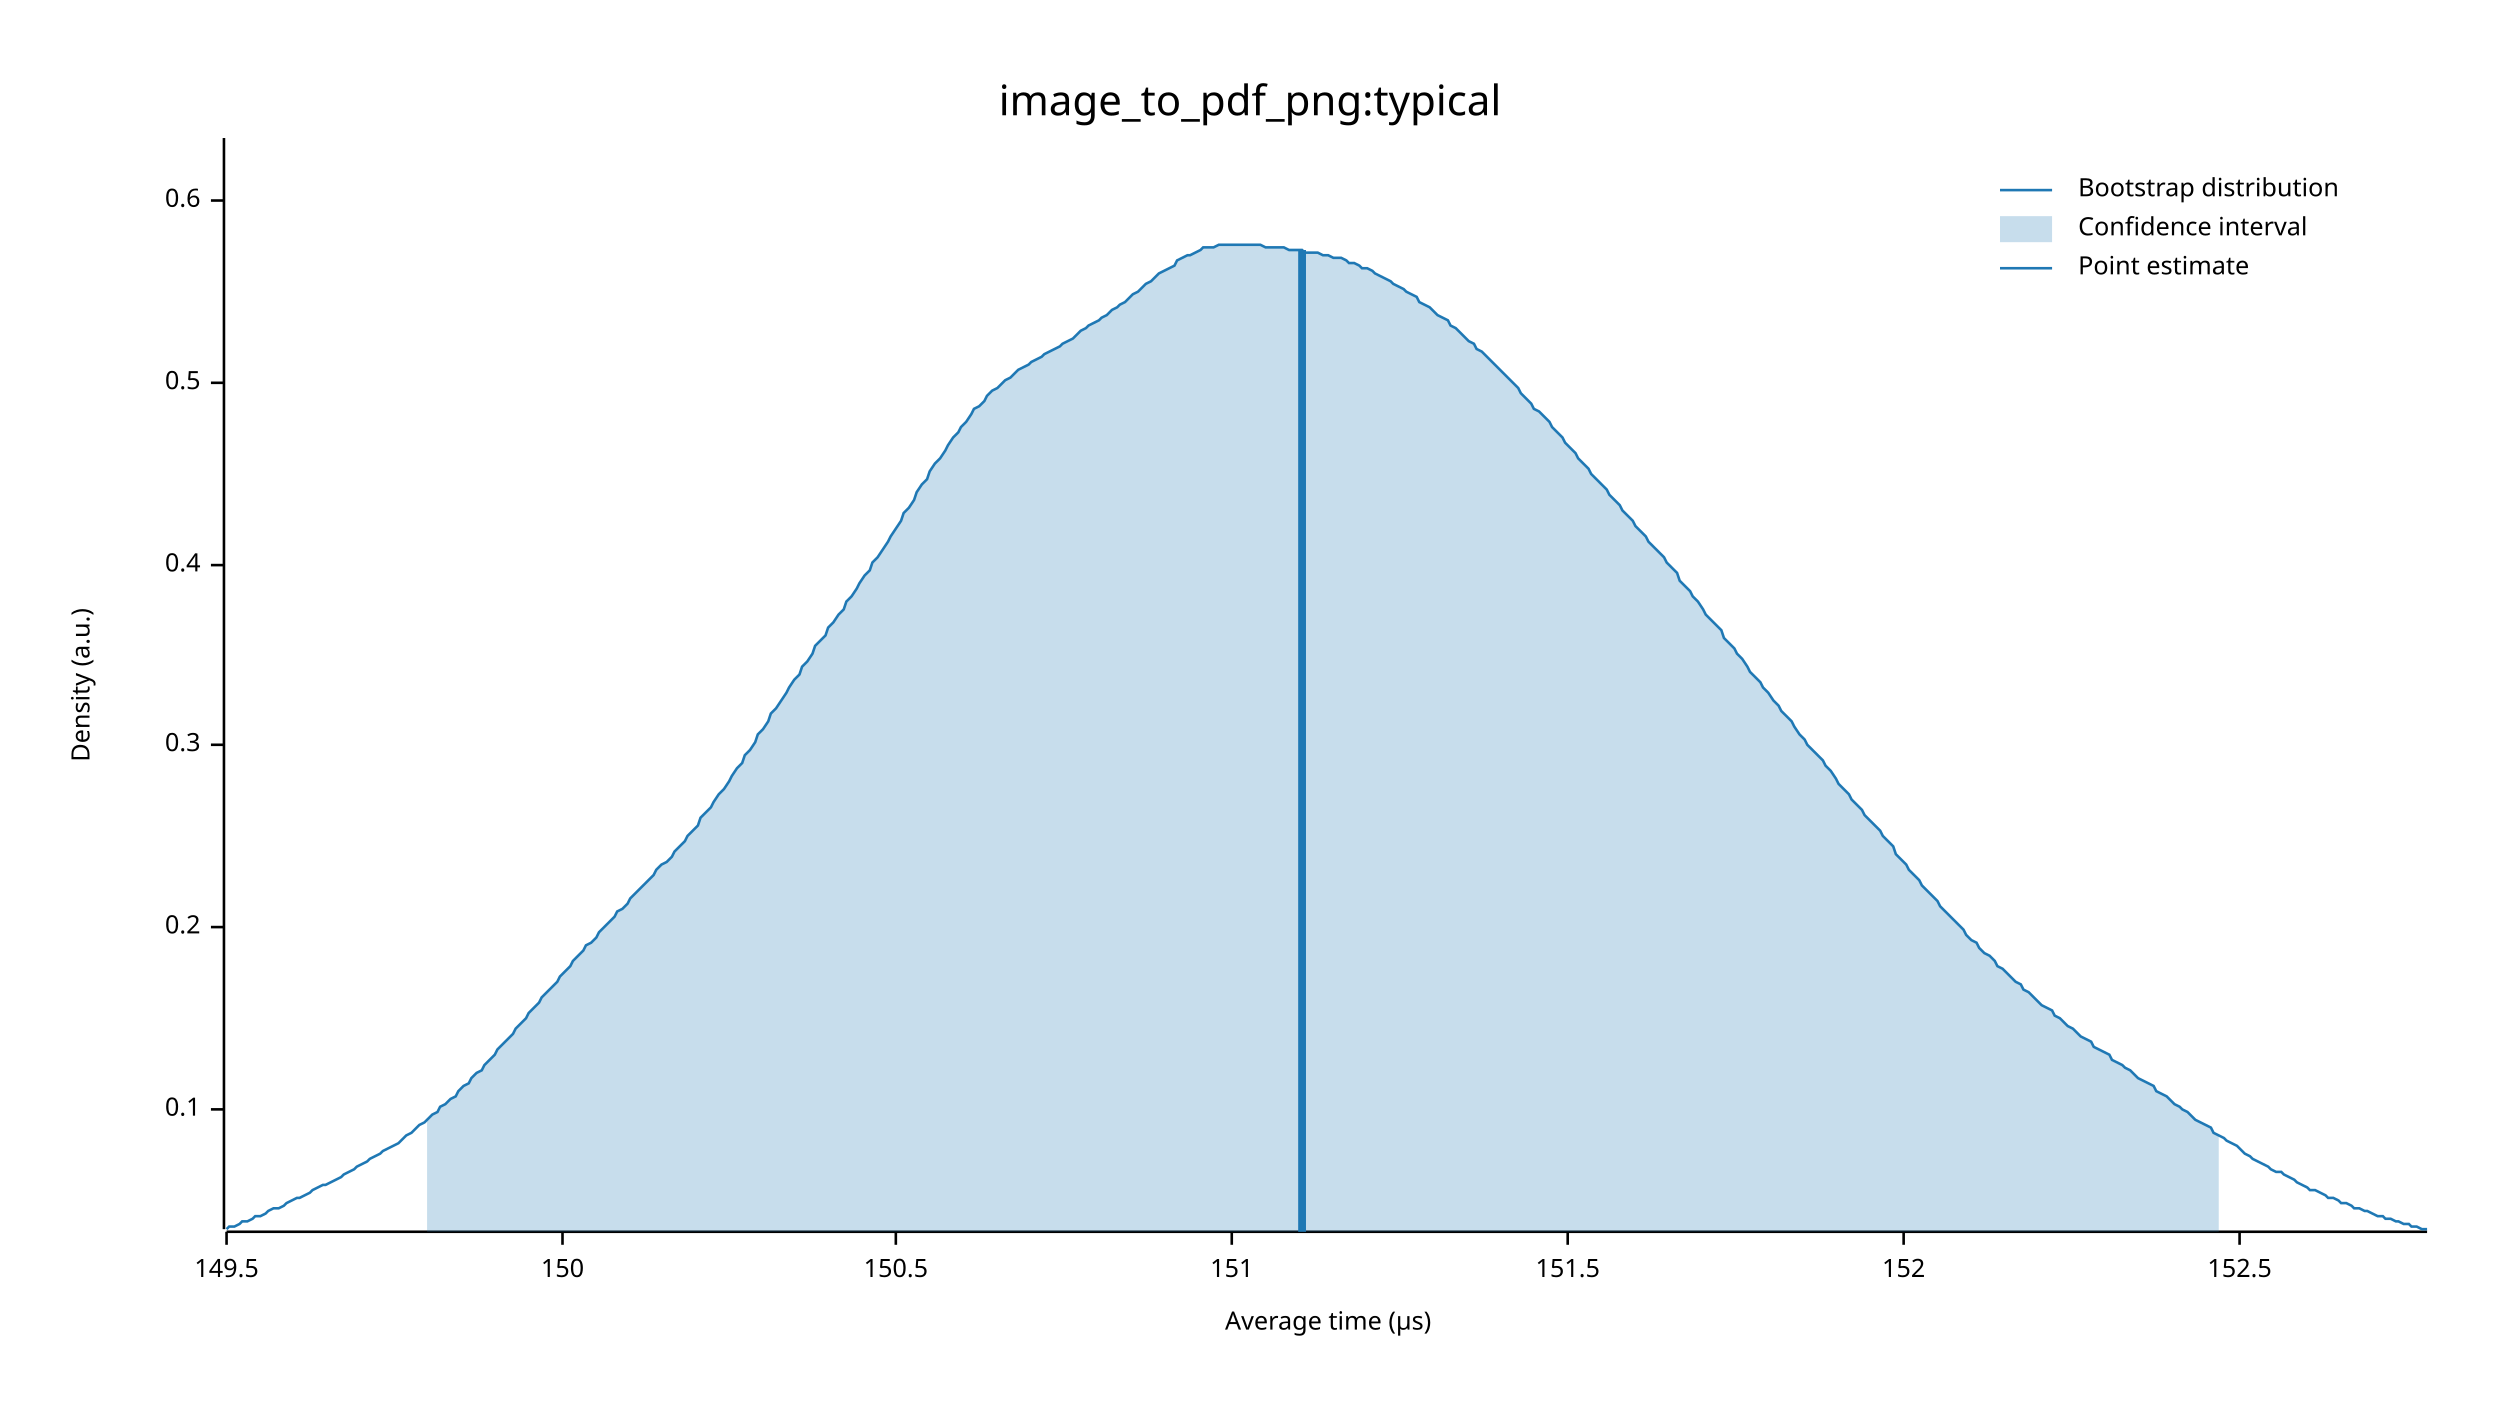
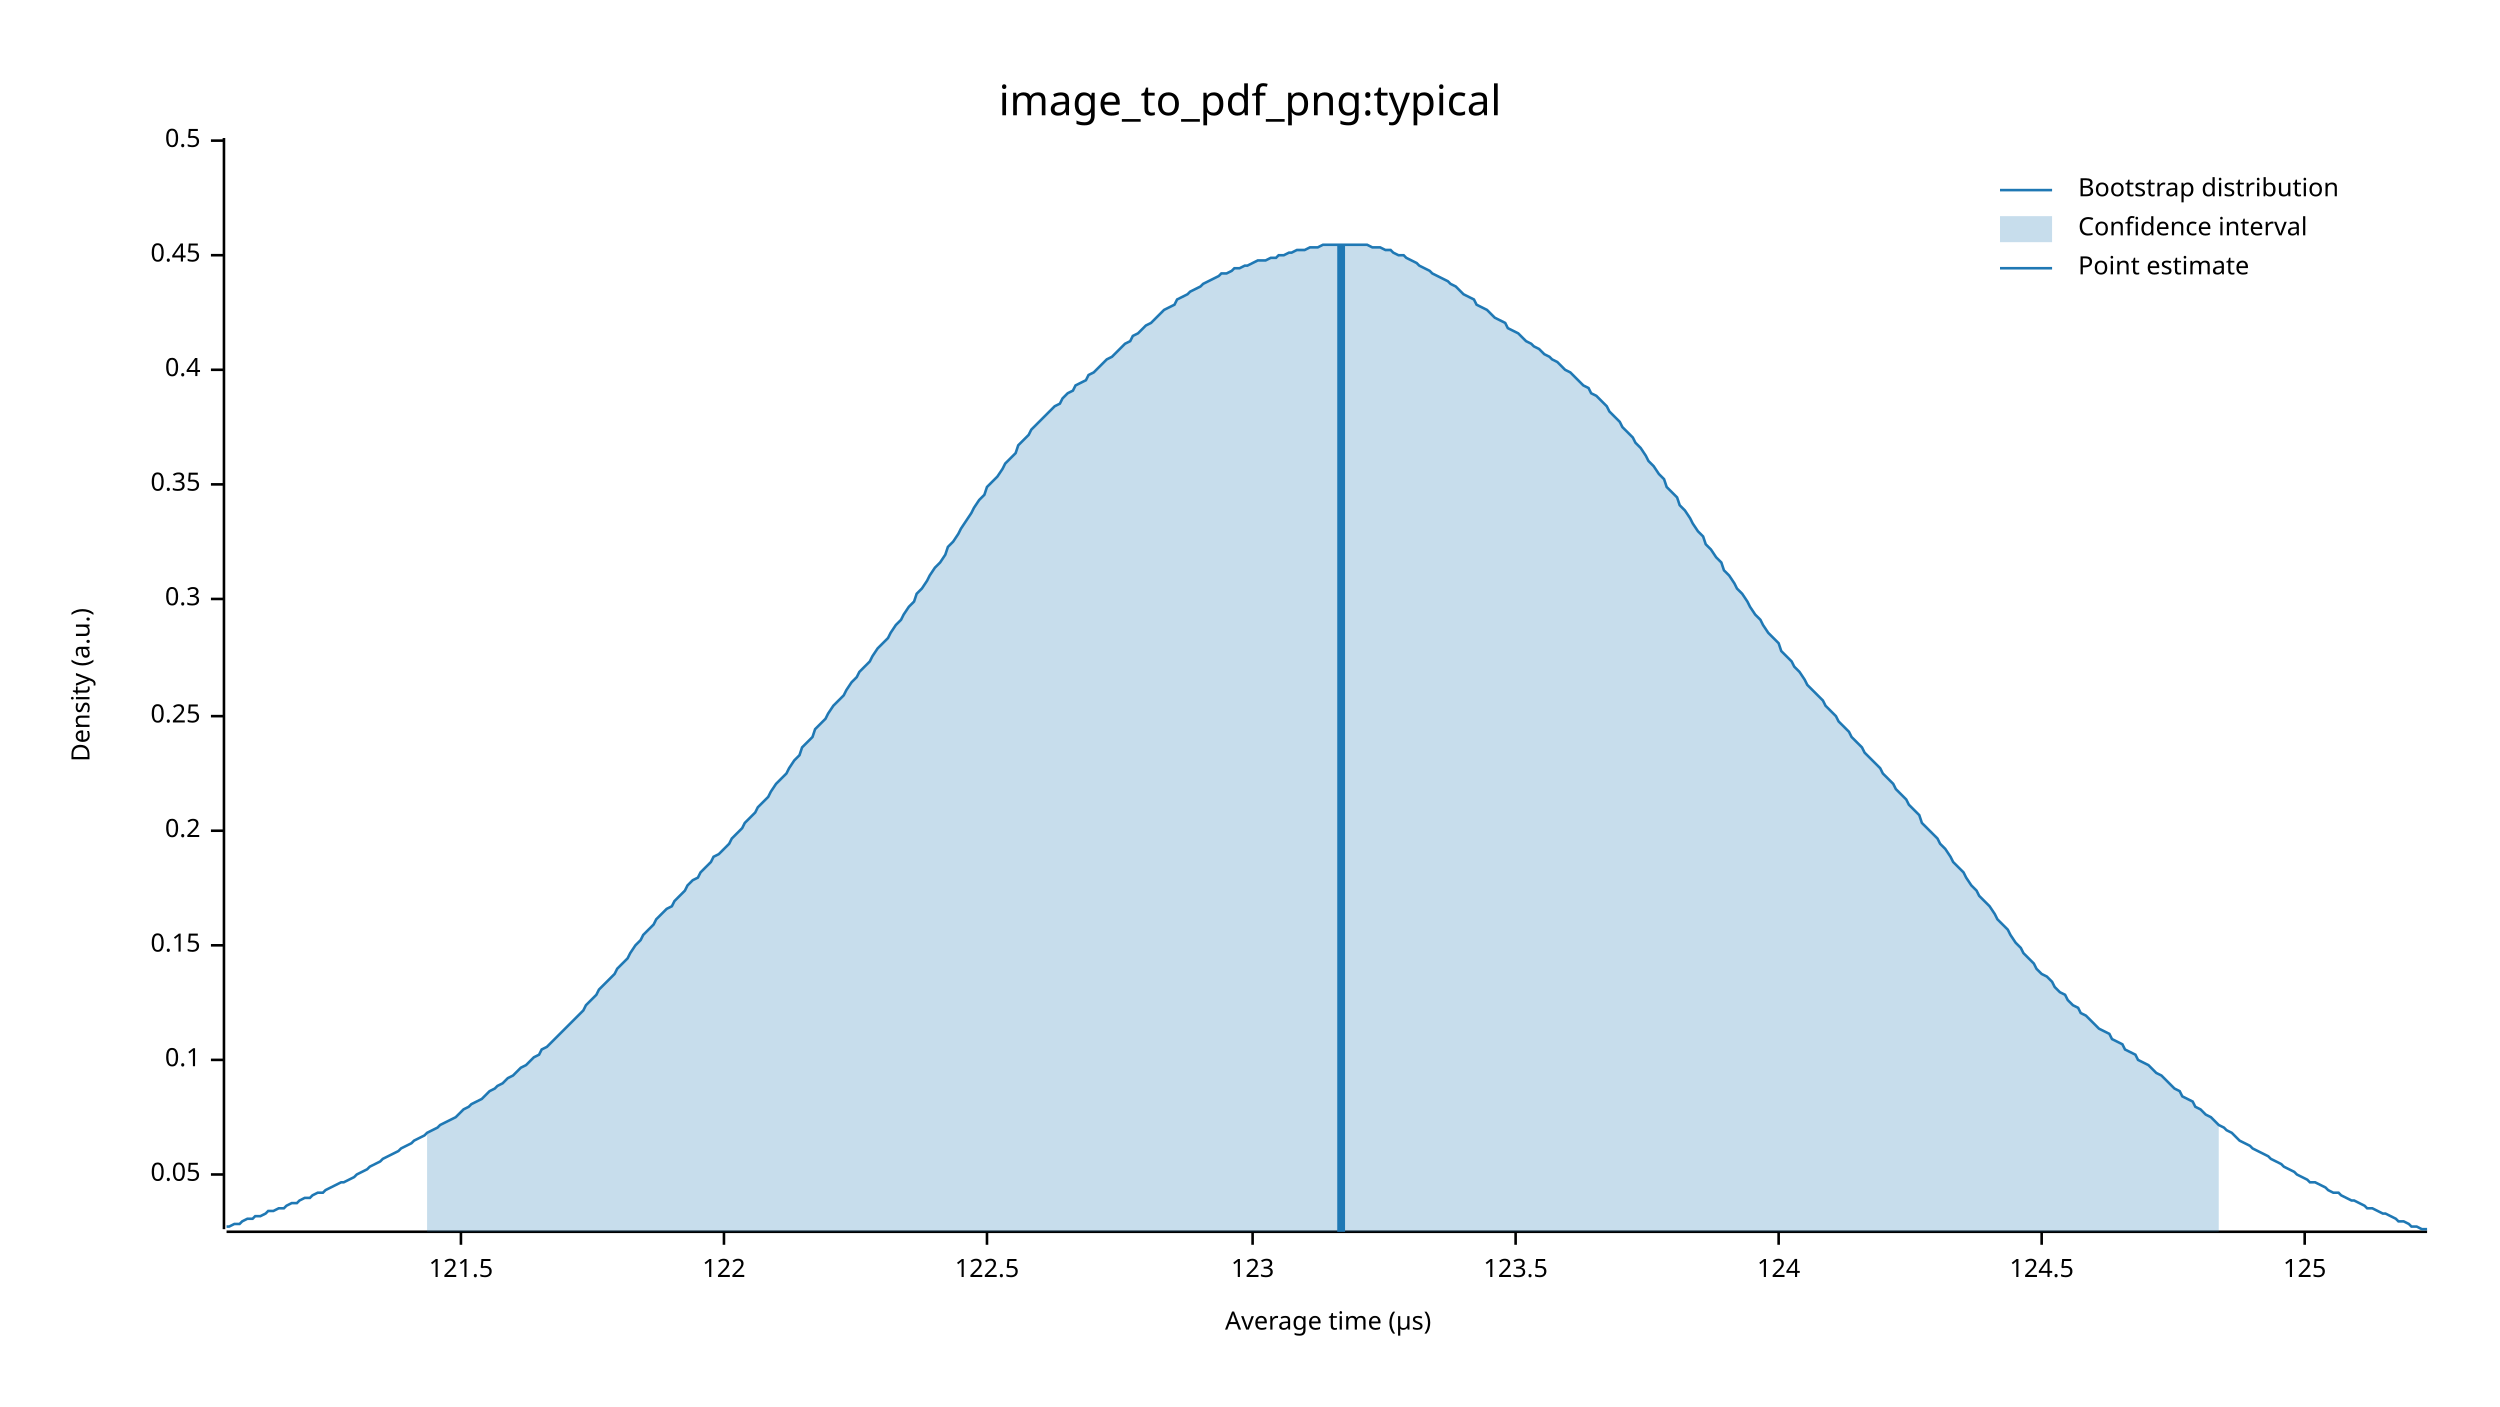
<svg xmlns="http://www.w3.org/2000/svg" width="960" height="540" viewBox="0 0 960 540">
  <text x="480" y="32" dy="0.76em" text-anchor="middle" font-family="sans-serif" font-size="16.129" opacity="1" fill="#000000">
image_to_pdf_png:typical
</text>
  <text x="27" y="263" dy="0.76em" text-anchor="middle" font-family="sans-serif" font-size="9.677" opacity="1" fill="#000000" transform="rotate(270, 27, 263)">
Density (a.u.)
</text>
  <text x="510" y="513" dy="-0.5ex" text-anchor="middle" font-family="sans-serif" font-size="9.677" opacity="1" fill="#000000">
Average time (µs)
</text>
  <polyline fill="none" opacity="1" stroke="#000000" stroke-width="1" points="86,53 86,472 " />
-   <text x="77" y="426" dy="0.5ex" text-anchor="end" font-family="sans-serif" font-size="9.677" opacity="1" fill="#000000">
+   <text x="77" y="451" dy="0.5ex" text-anchor="end" font-family="sans-serif" font-size="9.677" opacity="1" fill="#000000">
+ 0.05
+ </text>
+   <polyline fill="none" opacity="1" stroke="#000000" stroke-width="1" points="81,451 86,451 " />
+   <text x="77" y="407" dy="0.5ex" text-anchor="end" font-family="sans-serif" font-size="9.677" opacity="1" fill="#000000">
0.1
</text>
-   <polyline fill="none" opacity="1" stroke="#000000" stroke-width="1" points="81,426 86,426 " />
-   <text x="77" y="356" dy="0.5ex" text-anchor="end" font-family="sans-serif" font-size="9.677" opacity="1" fill="#000000">
+   <polyline fill="none" opacity="1" stroke="#000000" stroke-width="1" points="81,407 86,407 " />
+   <text x="77" y="363" dy="0.5ex" text-anchor="end" font-family="sans-serif" font-size="9.677" opacity="1" fill="#000000">
+ 0.15
+ </text>
+   <polyline fill="none" opacity="1" stroke="#000000" stroke-width="1" points="81,363 86,363 " />
+   <text x="77" y="319" dy="0.5ex" text-anchor="end" font-family="sans-serif" font-size="9.677" opacity="1" fill="#000000">
0.2
</text>
-   <polyline fill="none" opacity="1" stroke="#000000" stroke-width="1" points="81,356 86,356 " />
-   <text x="77" y="286" dy="0.5ex" text-anchor="end" font-family="sans-serif" font-size="9.677" opacity="1" fill="#000000">
+   <polyline fill="none" opacity="1" stroke="#000000" stroke-width="1" points="81,319 86,319 " />
+   <text x="77" y="275" dy="0.5ex" text-anchor="end" font-family="sans-serif" font-size="9.677" opacity="1" fill="#000000">
+ 0.25
+ </text>
+   <polyline fill="none" opacity="1" stroke="#000000" stroke-width="1" points="81,275 86,275 " />
+   <text x="77" y="230" dy="0.5ex" text-anchor="end" font-family="sans-serif" font-size="9.677" opacity="1" fill="#000000">
0.3
</text>
-   <polyline fill="none" opacity="1" stroke="#000000" stroke-width="1" points="81,286 86,286 " />
-   <text x="77" y="217" dy="0.5ex" text-anchor="end" font-family="sans-serif" font-size="9.677" opacity="1" fill="#000000">
+   <polyline fill="none" opacity="1" stroke="#000000" stroke-width="1" points="81,230 86,230 " />
+   <text x="77" y="186" dy="0.5ex" text-anchor="end" font-family="sans-serif" font-size="9.677" opacity="1" fill="#000000">
+ 0.35
+ </text>
+   <polyline fill="none" opacity="1" stroke="#000000" stroke-width="1" points="81,186 86,186 " />
+   <text x="77" y="142" dy="0.5ex" text-anchor="end" font-family="sans-serif" font-size="9.677" opacity="1" fill="#000000">
0.4
</text>
-   <polyline fill="none" opacity="1" stroke="#000000" stroke-width="1" points="81,217 86,217 " />
-   <text x="77" y="147" dy="0.5ex" text-anchor="end" font-family="sans-serif" font-size="9.677" opacity="1" fill="#000000">
+   <polyline fill="none" opacity="1" stroke="#000000" stroke-width="1" points="81,142 86,142 " />
+   <text x="77" y="98" dy="0.5ex" text-anchor="end" font-family="sans-serif" font-size="9.677" opacity="1" fill="#000000">
+ 0.45
+ </text>
+   <polyline fill="none" opacity="1" stroke="#000000" stroke-width="1" points="81,98 86,98 " />
+   <text x="77" y="54" dy="0.5ex" text-anchor="end" font-family="sans-serif" font-size="9.677" opacity="1" fill="#000000">
0.5
</text>
-   <polyline fill="none" opacity="1" stroke="#000000" stroke-width="1" points="81,147 86,147 " />
-   <text x="77" y="77" dy="0.5ex" text-anchor="end" font-family="sans-serif" font-size="9.677" opacity="1" fill="#000000">
- 0.6
+   <polyline fill="none" opacity="1" stroke="#000000" stroke-width="1" points="81,54 86,54 " />
+   <polyline fill="none" opacity="1" stroke="#000000" stroke-width="1" points="87,473 932,473 " />
+   <text x="177" y="483" dy="0.76em" text-anchor="middle" font-family="sans-serif" font-size="9.677" opacity="1" fill="#000000">
+ 121.5
</text>
-   <polyline fill="none" opacity="1" stroke="#000000" stroke-width="1" points="81,77 86,77 " />
-   <polyline fill="none" opacity="1" stroke="#000000" stroke-width="1" points="87,473 932,473 " />
-   <text x="87" y="483" dy="0.76em" text-anchor="middle" font-family="sans-serif" font-size="9.677" opacity="1" fill="#000000">
- 149.5
+   <polyline fill="none" opacity="1" stroke="#000000" stroke-width="1" points="177,473 177,478 " />
+   <text x="278" y="483" dy="0.76em" text-anchor="middle" font-family="sans-serif" font-size="9.677" opacity="1" fill="#000000">
+ 122
</text>
-   <polyline fill="none" opacity="1" stroke="#000000" stroke-width="1" points="87,473 87,478 " />
-   <text x="216" y="483" dy="0.76em" text-anchor="middle" font-family="sans-serif" font-size="9.677" opacity="1" fill="#000000">
- 150
+   <polyline fill="none" opacity="1" stroke="#000000" stroke-width="1" points="278,473 278,478 " />
+   <text x="379" y="483" dy="0.76em" text-anchor="middle" font-family="sans-serif" font-size="9.677" opacity="1" fill="#000000">
+ 122.5
</text>
-   <polyline fill="none" opacity="1" stroke="#000000" stroke-width="1" points="216,473 216,478 " />
-   <text x="344" y="483" dy="0.76em" text-anchor="middle" font-family="sans-serif" font-size="9.677" opacity="1" fill="#000000">
- 150.5
+   <polyline fill="none" opacity="1" stroke="#000000" stroke-width="1" points="379,473 379,478 " />
+   <text x="481" y="483" dy="0.76em" text-anchor="middle" font-family="sans-serif" font-size="9.677" opacity="1" fill="#000000">
+ 123
</text>
-   <polyline fill="none" opacity="1" stroke="#000000" stroke-width="1" points="344,473 344,478 " />
-   <text x="473" y="483" dy="0.76em" text-anchor="middle" font-family="sans-serif" font-size="9.677" opacity="1" fill="#000000">
- 151
+   <polyline fill="none" opacity="1" stroke="#000000" stroke-width="1" points="481,473 481,478 " />
+   <text x="582" y="483" dy="0.76em" text-anchor="middle" font-family="sans-serif" font-size="9.677" opacity="1" fill="#000000">
+ 123.5
</text>
-   <polyline fill="none" opacity="1" stroke="#000000" stroke-width="1" points="473,473 473,478 " />
-   <text x="602" y="483" dy="0.76em" text-anchor="middle" font-family="sans-serif" font-size="9.677" opacity="1" fill="#000000">
- 151.5
+   <polyline fill="none" opacity="1" stroke="#000000" stroke-width="1" points="582,473 582,478 " />
+   <text x="683" y="483" dy="0.76em" text-anchor="middle" font-family="sans-serif" font-size="9.677" opacity="1" fill="#000000">
+ 124
</text>
-   <polyline fill="none" opacity="1" stroke="#000000" stroke-width="1" points="602,473 602,478 " />
-   <text x="731" y="483" dy="0.76em" text-anchor="middle" font-family="sans-serif" font-size="9.677" opacity="1" fill="#000000">
- 152
+   <polyline fill="none" opacity="1" stroke="#000000" stroke-width="1" points="683,473 683,478 " />
+   <text x="784" y="483" dy="0.76em" text-anchor="middle" font-family="sans-serif" font-size="9.677" opacity="1" fill="#000000">
+ 124.5
</text>
-   <polyline fill="none" opacity="1" stroke="#000000" stroke-width="1" points="731,473 731,478 " />
-   <text x="860" y="483" dy="0.76em" text-anchor="middle" font-family="sans-serif" font-size="9.677" opacity="1" fill="#000000">
- 152.5
+   <polyline fill="none" opacity="1" stroke="#000000" stroke-width="1" points="784,473 784,478 " />
+   <text x="885" y="483" dy="0.76em" text-anchor="middle" font-family="sans-serif" font-size="9.677" opacity="1" fill="#000000">
+ 125
</text>
-   <polyline fill="none" opacity="1" stroke="#000000" stroke-width="1" points="860,473 860,478 " />
-   <polyline fill="none" opacity="1" stroke="#1F78B4" stroke-width="1" points="87,472 88,471 90,471 92,470 93,469 95,469 97,468 98,467 100,467 102,466 103,465 105,464 107,464 109,463 110,462 112,461 114,460 115,460 117,459 119,458 120,457 122,456 124,455 125,455 127,454 129,453 131,452 132,451 134,450 136,449 137,448 139,447 141,446 142,445 144,444 146,443 147,442 149,441 151,440 153,439 154,438 156,436 158,435 159,434 161,432 163,431 164,430 166,428 168,427 169,425 171,424 173,422 175,421 176,419 178,417 180,416 181,414 183,412 185,411 186,409 188,407 190,405 191,403 193,401 195,399 197,397 198,395 200,393 202,391 203,389 205,387 207,385 208,383 210,381 212,379 214,377 215,375 217,373 219,371 220,369 222,367 224,365 225,363 227,362 229,360 230,358 232,356 234,354 236,352 237,350 239,349 241,347 242,345 244,343 246,341 247,340 249,338 251,336 252,334 254,332 256,331 258,329 259,327 261,325 263,323 264,321 266,319 268,317 269,314 271,312 273,310 274,308 276,305 278,303 280,300 281,298 283,295 285,293 286,290 288,288 290,285 291,282 293,280 295,277 296,274 298,272 300,269 302,266 303,264 305,261 307,259 308,256 310,254 312,251 313,248 315,246 317,244 318,241 320,239 322,236 324,234 325,231 327,229 329,226 330,224 332,221 334,219 335,216 337,214 339,211 341,208 342,206 344,203 346,200 347,197 349,195 351,192 352,189 354,186 356,184 357,181 359,178 361,176 363,173 364,171 366,168 368,166 369,164 371,162 373,159 374,157 376,156 378,154 379,152 381,150 383,149 385,147 386,146 388,145 390,143 391,142 393,141 395,140 396,139 398,138 400,137 401,136 403,135 405,134 407,133 408,132 410,131 412,130 413,129 415,127 417,126 418,125 420,124 422,123 423,122 425,121 427,119 429,118 430,117 432,116 434,114 435,113 437,112 439,110 440,109 442,108 444,106 445,105 447,104 449,103 451,102 452,100 454,99 456,98 457,98 459,97 461,96 462,95 464,95 466,95 468,94 469,94 471,94 473,94 474,94 476,94 478,94 479,94 481,94 483,94 484,94 486,95 488,95 490,95 491,95 493,95 495,96 496,96 498,96 500,96 501,97 503,97 505,97 506,97 508,98 510,98 512,99 513,99 515,99 517,100 518,101 520,101 522,102 523,103 525,103 527,104 528,105 530,106 532,107 534,108 535,109 537,110 539,111 540,112 542,113 544,114 545,116 547,117 549,118 550,119 552,121 554,122 556,123 557,125 559,126 561,128 562,129 564,131 566,132 567,134 569,135 571,137 573,139 574,140 576,142 578,144 579,145 581,147 583,149 584,151 586,153 588,155 589,157 591,158 593,160 595,162 596,164 598,166 600,168 601,170 603,172 605,174 606,176 608,178 610,180 611,182 613,184 615,186 617,188 618,190 620,192 622,194 623,196 625,198 627,200 628,202 630,204 632,206 633,208 635,210 637,212 639,214 640,216 642,218 644,220 645,223 647,225 649,227 650,229 652,231 654,234 655,236 657,238 659,240 661,242 662,245 664,247 666,249 667,251 669,253 671,256 672,258 674,260 676,262 677,264 679,266 681,269 683,271 684,273 686,275 688,277 689,279 691,282 693,284 694,286 696,288 698,290 700,292 701,294 703,296 705,299 706,301 708,303 710,305 711,307 713,309 715,311 716,313 718,315 720,317 722,319 723,321 725,323 727,325 728,328 730,330 732,332 733,334 735,336 737,338 738,340 740,342 742,344 744,346 745,348 747,350 749,352 750,353 752,355 754,357 755,359 757,361 759,362 760,364 762,366 764,367 766,369 767,371 769,372 771,374 772,375 774,377 776,378 777,380 779,381 781,383 782,384 784,386 786,387 788,388 789,390 791,391 793,393 794,394 796,395 798,397 799,398 801,399 803,400 804,402 806,403 808,404 810,405 811,407 813,408 815,409 816,410 818,411 820,413 821,414 823,415 825,416 827,417 828,419 830,420 832,421 833,422 835,424 837,425 838,426 840,427 842,429 843,430 845,431 847,432 849,433 850,435 852,436 854,437 855,438 857,439 859,440 860,441 862,443 864,444 865,445 867,446 869,447 871,448 872,449 874,450 876,450 877,451 879,452 881,453 882,454 884,455 886,456 887,457 889,457 891,458 893,459 894,460 896,460 898,461 899,462 901,462 903,463 904,464 906,464 908,465 909,465 911,466 913,467 915,467 916,468 918,468 920,469 921,469 923,470 925,470 926,471 928,471 930,472 932,472 " />
-   <polygon opacity="0.25" fill="#1F78B4" points="164,430 166,428 168,427 169,425 171,424 173,422 175,421 176,419 178,417 180,416 181,414 183,412 185,411 186,409 188,407 190,405 191,403 193,401 195,399 197,397 198,395 200,393 202,391 203,389 205,387 207,385 208,383 210,381 212,379 214,377 215,375 217,373 219,371 220,369 222,367 224,365 225,363 227,362 229,360 230,358 232,356 234,354 236,352 237,350 239,349 241,347 242,345 244,343 246,341 247,340 249,338 251,336 252,334 254,332 256,331 258,329 259,327 261,325 263,323 264,321 266,319 268,317 269,314 271,312 273,310 274,308 276,305 278,303 280,300 281,298 283,295 285,293 286,290 288,288 290,285 291,282 293,280 295,277 296,274 298,272 300,269 302,266 303,264 305,261 307,259 308,256 310,254 312,251 313,248 315,246 317,244 318,241 320,239 322,236 324,234 325,231 327,229 329,226 330,224 332,221 334,219 335,216 337,214 339,211 341,208 342,206 344,203 346,200 347,197 349,195 351,192 352,189 354,186 356,184 357,181 359,178 361,176 363,173 364,171 366,168 368,166 369,164 371,162 373,159 374,157 376,156 378,154 379,152 381,150 383,149 385,147 386,146 388,145 390,143 391,142 393,141 395,140 396,139 398,138 400,137 401,136 403,135 405,134 407,133 408,132 410,131 412,130 413,129 415,127 417,126 418,125 420,124 422,123 423,122 425,121 427,119 429,118 430,117 432,116 434,114 435,113 437,112 439,110 440,109 442,108 444,106 445,105 447,104 449,103 451,102 452,100 454,99 456,98 457,98 459,97 461,96 462,95 464,95 466,95 468,94 469,94 471,94 473,94 474,94 476,94 478,94 479,94 481,94 483,94 484,94 486,95 488,95 490,95 491,95 493,95 495,96 496,96 498,96 500,96 501,97 503,97 505,97 506,97 508,98 510,98 512,99 513,99 515,99 517,100 518,101 520,101 522,102 523,103 525,103 527,104 528,105 530,106 532,107 534,108 535,109 537,110 539,111 540,112 542,113 544,114 545,116 547,117 549,118 550,119 552,121 554,122 556,123 557,125 559,126 561,128 562,129 564,131 566,132 567,134 569,135 571,137 573,139 574,140 576,142 578,144 579,145 581,147 583,149 584,151 586,153 588,155 589,157 591,158 593,160 595,162 596,164 598,166 600,168 601,170 603,172 605,174 606,176 608,178 610,180 611,182 613,184 615,186 617,188 618,190 620,192 622,194 623,196 625,198 627,200 628,202 630,204 632,206 633,208 635,210 637,212 639,214 640,216 642,218 644,220 645,223 647,225 649,227 650,229 652,231 654,234 655,236 657,238 659,240 661,242 662,245 664,247 666,249 667,251 669,253 671,256 672,258 674,260 676,262 677,264 679,266 681,269 683,271 684,273 686,275 688,277 689,279 691,282 693,284 694,286 696,288 698,290 700,292 701,294 703,296 705,299 706,301 708,303 710,305 711,307 713,309 715,311 716,313 718,315 720,317 722,319 723,321 725,323 727,325 728,328 730,330 732,332 733,334 735,336 737,338 738,340 740,342 742,344 744,346 745,348 747,350 749,352 750,353 752,355 754,357 755,359 757,361 759,362 760,364 762,366 764,367 766,369 767,371 769,372 771,374 772,375 774,377 776,378 777,380 779,381 781,383 782,384 784,386 786,387 788,388 789,390 791,391 793,393 794,394 796,395 798,397 799,398 801,399 803,400 804,402 806,403 808,404 810,405 811,407 813,408 815,409 816,410 818,411 820,413 821,414 823,415 825,416 827,417 828,419 830,420 832,421 833,422 835,424 837,425 838,426 840,427 842,429 843,430 845,431 847,432 849,433 850,435 852,436 852,473 164,473 " />
-   <polyline fill="none" opacity="1" stroke="#1F78B4" stroke-width="3" points="500,473 500,96 " />
+   <polyline fill="none" opacity="1" stroke="#000000" stroke-width="1" points="885,473 885,478 " />
+   <polyline fill="none" opacity="1" stroke="#1F78B4" stroke-width="1" points="87,471 88,471 90,470 92,470 93,469 95,468 97,468 98,467 100,467 102,466 103,465 105,465 107,464 109,464 110,463 112,462 114,462 115,461 117,460 119,460 120,459 122,458 124,458 125,457 127,456 129,455 131,454 132,454 134,453 136,452 137,451 139,450 141,449 142,448 144,447 146,446 147,445 149,444 151,443 153,442 154,441 156,440 158,439 159,438 161,437 163,436 164,435 166,434 168,433 169,432 171,431 173,430 175,429 176,428 178,426 180,425 181,424 183,423 185,422 186,421 188,419 190,418 191,417 193,416 195,414 197,413 198,412 200,410 202,409 203,408 205,406 207,405 208,403 210,402 212,400 214,398 215,397 217,395 219,393 220,392 222,390 224,388 225,386 227,384 229,382 230,380 232,378 234,376 236,374 237,372 239,370 241,368 242,366 244,363 246,361 247,359 249,357 251,355 252,353 254,351 256,349 258,348 259,346 261,344 263,342 264,340 266,338 268,337 269,335 271,333 273,331 274,329 276,328 278,326 280,324 281,322 283,320 285,318 286,316 288,314 290,312 291,310 293,308 295,306 296,304 298,301 300,299 302,297 303,295 305,292 307,290 308,287 310,285 312,283 313,280 315,278 317,276 318,274 320,271 322,269 324,267 325,265 327,262 329,260 330,258 332,256 334,254 335,252 337,249 339,247 341,245 342,243 344,240 346,238 347,236 349,233 351,231 352,228 354,226 356,223 357,221 359,218 361,216 363,213 364,210 366,208 368,205 369,203 371,200 373,197 374,195 376,192 378,190 379,187 381,185 383,183 385,180 386,178 388,176 390,174 391,171 393,169 395,167 396,165 398,163 400,161 401,160 403,158 405,156 407,155 408,153 410,151 412,150 413,148 415,147 417,146 418,144 420,143 422,141 423,140 425,138 427,137 429,135 430,134 432,132 434,131 435,129 437,128 439,126 440,125 442,124 444,122 445,121 447,119 449,118 451,117 452,115 454,114 456,113 457,112 459,111 461,110 462,109 464,108 466,107 468,106 469,105 471,105 473,104 474,103 476,103 478,102 479,102 481,101 483,100 484,100 486,100 488,99 490,99 491,98 493,98 495,97 496,97 498,96 500,96 501,96 503,95 505,95 506,95 508,94 510,94 512,94 513,94 515,94 517,94 518,94 520,94 522,94 523,94 525,94 527,95 528,95 530,95 532,96 534,96 535,97 537,98 539,98 540,99 542,100 544,101 545,102 547,103 549,104 550,105 552,106 554,107 556,108 557,109 559,110 561,112 562,113 564,114 566,115 567,117 569,118 571,119 573,121 574,122 576,123 578,124 579,126 581,127 583,128 584,129 586,131 588,132 589,133 591,134 593,136 595,137 596,138 598,139 600,141 601,142 603,143 605,145 606,146 608,148 610,149 611,151 613,152 615,154 617,156 618,158 620,160 622,162 623,164 625,166 627,168 628,170 630,172 632,175 633,177 635,179 637,182 639,184 640,187 642,189 644,191 645,194 647,196 649,199 650,201 652,204 654,206 655,209 657,211 659,214 661,216 662,219 664,221 666,224 667,226 669,228 671,231 672,233 674,236 676,238 677,240 679,243 681,245 683,247 684,250 686,252 688,254 689,256 691,258 693,261 694,263 696,265 698,267 700,269 701,271 703,273 705,275 706,277 708,279 710,281 711,283 713,285 715,287 716,289 718,291 720,293 722,295 723,297 725,299 727,301 728,303 730,305 732,307 733,309 735,311 737,313 738,316 740,318 742,320 744,322 745,324 747,326 749,329 750,331 752,333 754,335 755,337 757,340 759,342 760,344 762,346 764,348 766,351 767,353 769,355 771,357 772,359 774,362 776,364 777,366 779,368 781,370 782,372 784,374 786,375 788,377 789,379 791,381 793,382 794,384 796,386 798,387 799,389 801,390 803,392 804,393 806,395 808,396 810,397 811,399 813,400 815,401 816,403 818,404 820,405 821,407 823,408 825,409 827,411 828,412 830,413 832,415 833,416 835,418 837,419 838,421 840,422 842,423 843,425 845,426 847,428 849,429 850,430 852,432 854,433 855,434 857,435 859,437 860,438 862,439 864,440 865,441 867,442 869,443 871,444 872,445 874,446 876,447 877,448 879,449 881,450 882,451 884,452 886,453 887,454 889,454 891,455 893,456 894,457 896,458 898,458 899,459 901,460 903,461 904,461 906,462 908,463 909,464 911,464 913,465 915,466 916,466 918,467 920,468 921,469 923,469 925,470 926,471 928,471 930,472 932,472 " />
+   <polygon opacity="0.25" fill="#1F78B4" points="164,435 166,434 168,433 169,432 171,431 173,430 175,429 176,428 178,426 180,425 181,424 183,423 185,422 186,421 188,419 190,418 191,417 193,416 195,414 197,413 198,412 200,410 202,409 203,408 205,406 207,405 208,403 210,402 212,400 214,398 215,397 217,395 219,393 220,392 222,390 224,388 225,386 227,384 229,382 230,380 232,378 234,376 236,374 237,372 239,370 241,368 242,366 244,363 246,361 247,359 249,357 251,355 252,353 254,351 256,349 258,348 259,346 261,344 263,342 264,340 266,338 268,337 269,335 271,333 273,331 274,329 276,328 278,326 280,324 281,322 283,320 285,318 286,316 288,314 290,312 291,310 293,308 295,306 296,304 298,301 300,299 302,297 303,295 305,292 307,290 308,287 310,285 312,283 313,280 315,278 317,276 318,274 320,271 322,269 324,267 325,265 327,262 329,260 330,258 332,256 334,254 335,252 337,249 339,247 341,245 342,243 344,240 346,238 347,236 349,233 351,231 352,228 354,226 356,223 357,221 359,218 361,216 363,213 364,210 366,208 368,205 369,203 371,200 373,197 374,195 376,192 378,190 379,187 381,185 383,183 385,180 386,178 388,176 390,174 391,171 393,169 395,167 396,165 398,163 400,161 401,160 403,158 405,156 407,155 408,153 410,151 412,150 413,148 415,147 417,146 418,144 420,143 422,141 423,140 425,138 427,137 429,135 430,134 432,132 434,131 435,129 437,128 439,126 440,125 442,124 444,122 445,121 447,119 449,118 451,117 452,115 454,114 456,113 457,112 459,111 461,110 462,109 464,108 466,107 468,106 469,105 471,105 473,104 474,103 476,103 478,102 479,102 481,101 483,100 484,100 486,100 488,99 490,99 491,98 493,98 495,97 496,97 498,96 500,96 501,96 503,95 505,95 506,95 508,94 510,94 512,94 513,94 515,94 517,94 518,94 520,94 522,94 523,94 525,94 527,95 528,95 530,95 532,96 534,96 535,97 537,98 539,98 540,99 542,100 544,101 545,102 547,103 549,104 550,105 552,106 554,107 556,108 557,109 559,110 561,112 562,113 564,114 566,115 567,117 569,118 571,119 573,121 574,122 576,123 578,124 579,126 581,127 583,128 584,129 586,131 588,132 589,133 591,134 593,136 595,137 596,138 598,139 600,141 601,142 603,143 605,145 606,146 608,148 610,149 611,151 613,152 615,154 617,156 618,158 620,160 622,162 623,164 625,166 627,168 628,170 630,172 632,175 633,177 635,179 637,182 639,184 640,187 642,189 644,191 645,194 647,196 649,199 650,201 652,204 654,206 655,209 657,211 659,214 661,216 662,219 664,221 666,224 667,226 669,228 671,231 672,233 674,236 676,238 677,240 679,243 681,245 683,247 684,250 686,252 688,254 689,256 691,258 693,261 694,263 696,265 698,267 700,269 701,271 703,273 705,275 706,277 708,279 710,281 711,283 713,285 715,287 716,289 718,291 720,293 722,295 723,297 725,299 727,301 728,303 730,305 732,307 733,309 735,311 737,313 738,316 740,318 742,320 744,322 745,324 747,326 749,329 750,331 752,333 754,335 755,337 757,340 759,342 760,344 762,346 764,348 766,351 767,353 769,355 771,357 772,359 774,362 776,364 777,366 779,368 781,370 782,372 784,374 786,375 788,377 789,379 791,381 793,382 794,384 796,386 798,387 799,389 801,390 803,392 804,393 806,395 808,396 810,397 811,399 813,400 815,401 816,403 818,404 820,405 821,407 823,408 825,409 827,411 828,412 830,413 832,415 833,416 835,418 837,419 838,421 840,422 842,423 843,425 845,426 847,428 849,429 850,430 852,432 852,473 164,473 " />
+   <polyline fill="none" opacity="1" stroke="#1F78B4" stroke-width="3" points="515,473 515,94 " />
  <text x="798" y="68" dy="0.76em" text-anchor="start" font-family="sans-serif" font-size="9.677" opacity="1" fill="#000000">
Bootstrap distribution
</text>
  <text x="798" y="83" dy="0.76em" text-anchor="start" font-family="sans-serif" font-size="9.677" opacity="1" fill="#000000">
Confidence interval
</text>
  <text x="798" y="98" dy="0.76em" text-anchor="start" font-family="sans-serif" font-size="9.677" opacity="1" fill="#000000">
Point estimate
</text>
  <polyline fill="none" opacity="1" stroke="#1F78B4" stroke-width="1" points="768,73 788,73 " />
  <rect x="768" y="83" width="20" height="10" opacity="0.25" fill="#1F78B4" stroke="none" />
  <polyline fill="none" opacity="1" stroke="#1F78B4" stroke-width="1" points="768,103 788,103 " />
</svg>
